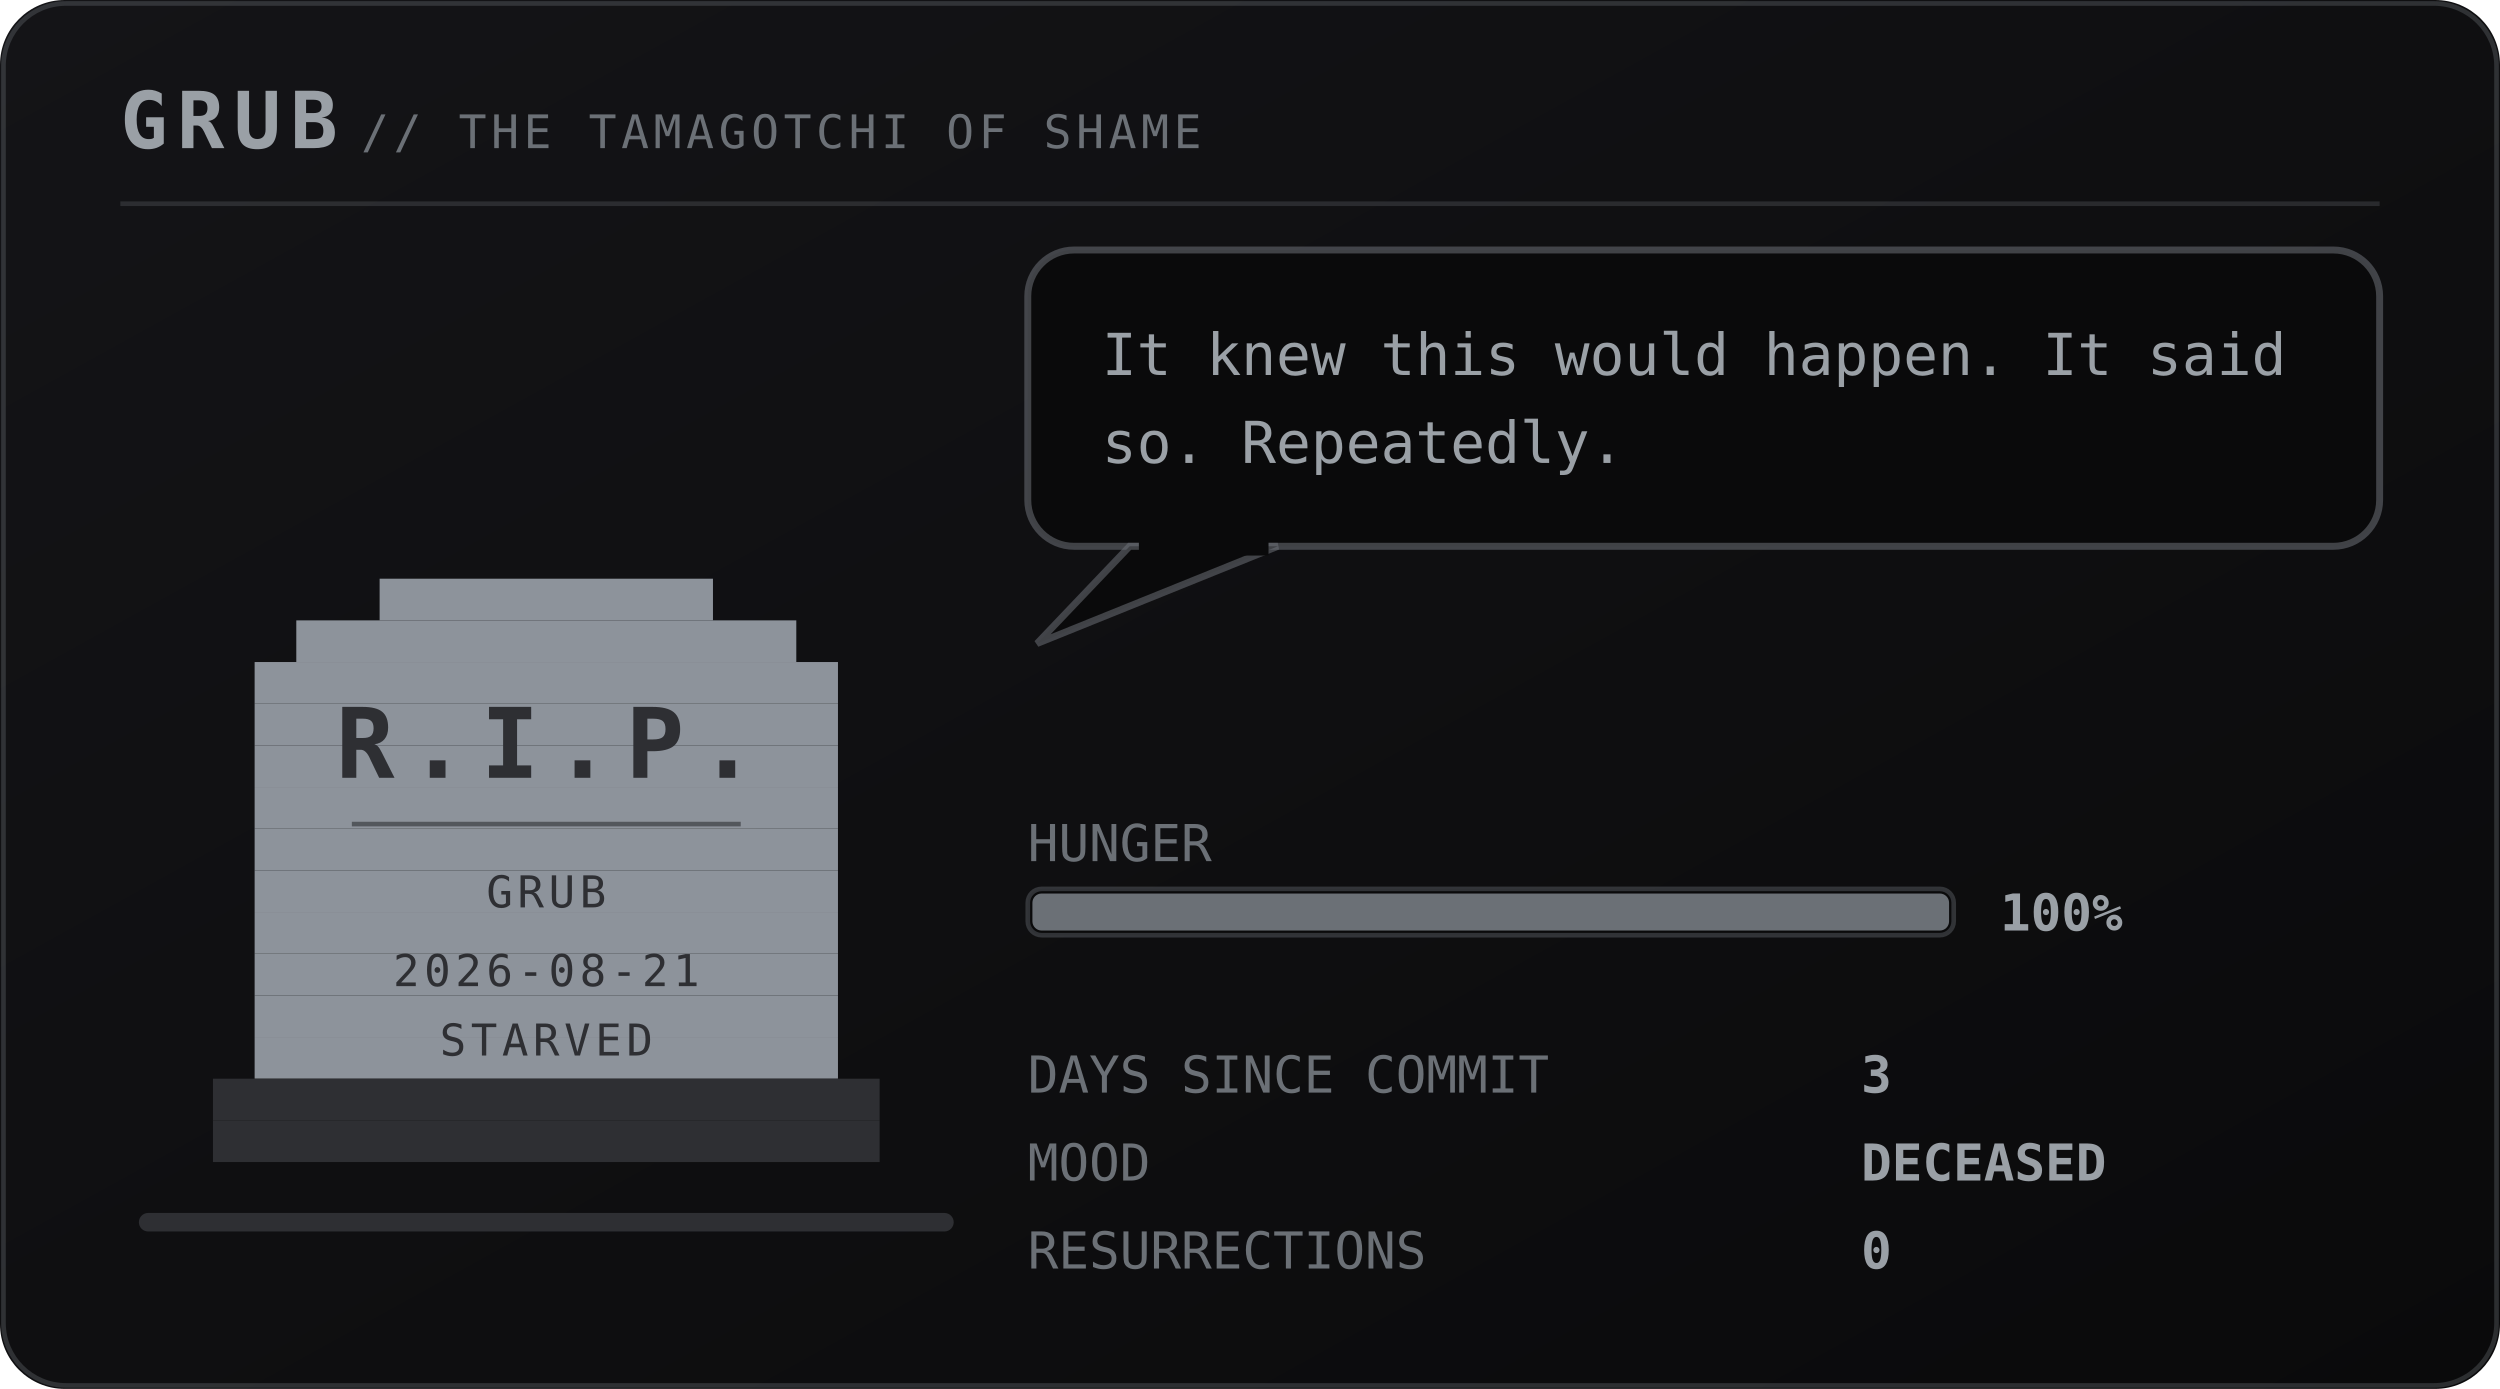
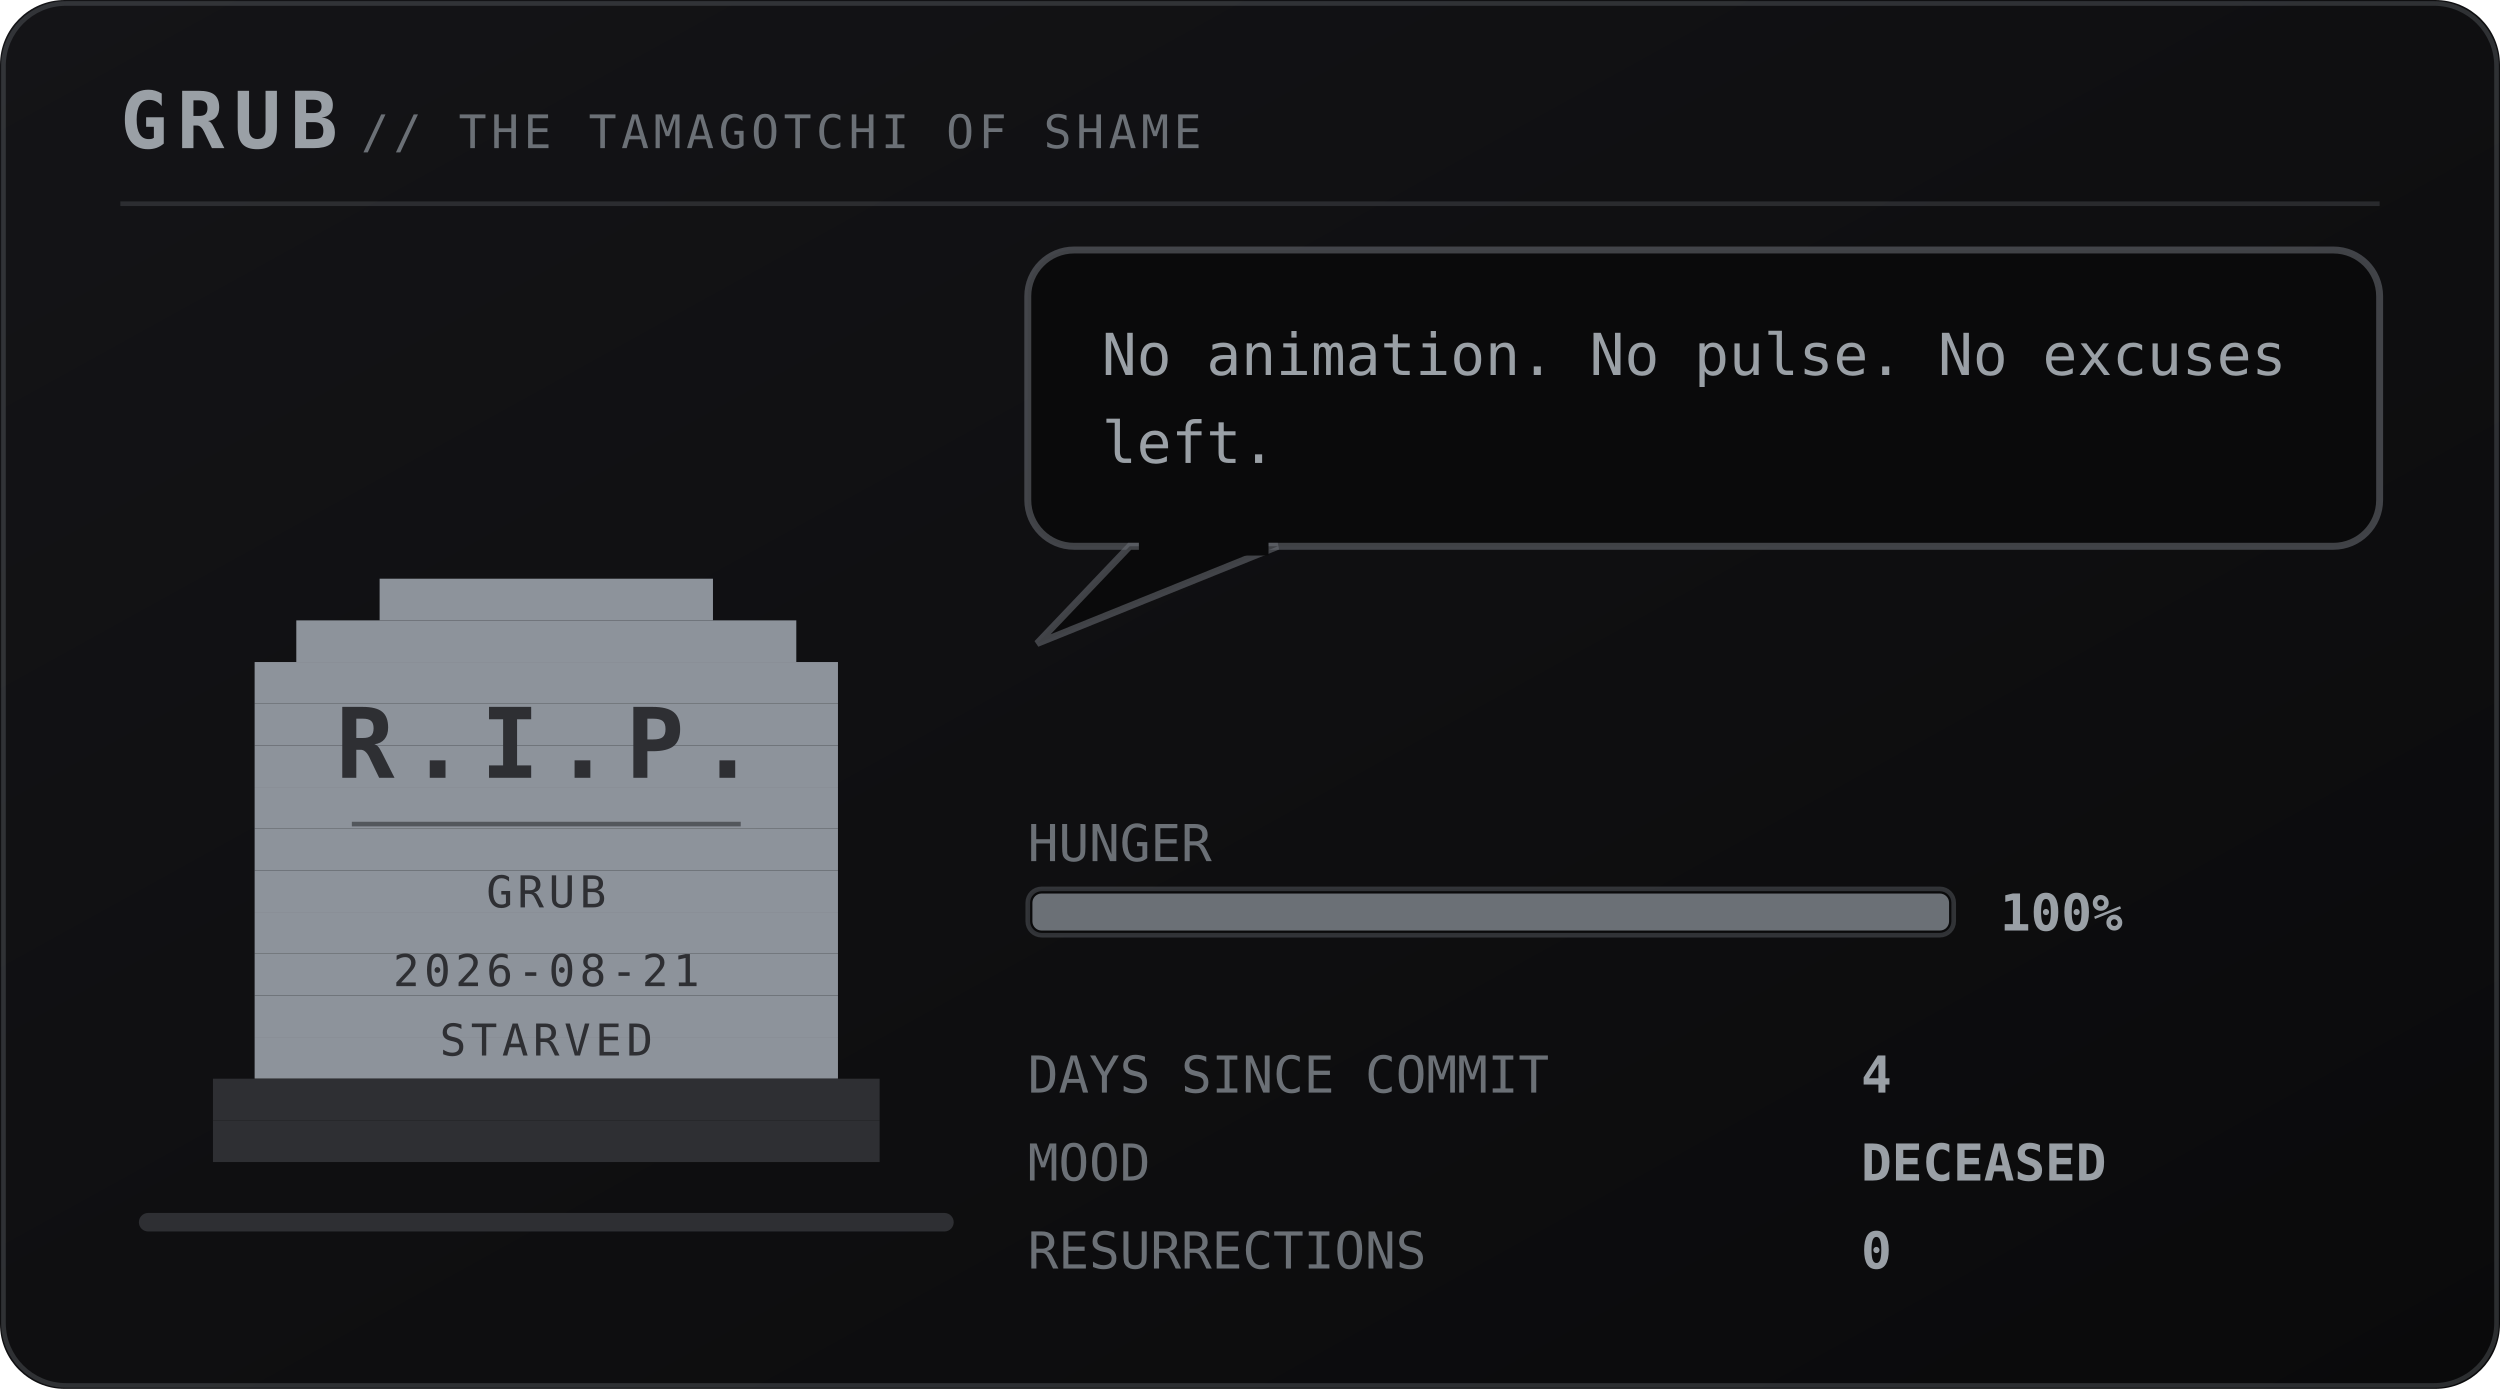
<svg xmlns="http://www.w3.org/2000/svg" viewBox="0 0 540 300" width="540" height="300" role="img" aria-labelledby="pett petd">
  <defs>
    <linearGradient id="petbg" x1="0" y1="0" x2="1" y2="1">
      <stop offset="0" stop-color="#141417" />
      <stop offset="1" stop-color="#0a0a0b" />
    </linearGradient>
  </defs>
  <style>
    .mono{font-family:ui-monospace,SFMono-Regular,Menlo,Consolas,"DejaVu Sans Mono",monospace}
    .brand{font-size:17px;font-weight:700;letter-spacing:2px;fill:#9aa0a6}
    .sub{font-size:10px;letter-spacing:1px;fill:#6b7076}
    .say{font-size:12.5px;fill:#9aa0a6}
    .stat{font-size:11px;fill:#6b7076}
    .val{font-size:11px;fill:#9aa0a6;font-weight:700}
    .call{font-size:16px;font-weight:700;letter-spacing:2.5px;fill:#6b7076}
    .callsub{font-size:9px;letter-spacing:0.8px;fill:#6b7076}
    .who{font-weight:700;fill:#6b7076}
    .rip{font-size:21px;font-weight:700;letter-spacing:3px;fill:#2e2f33}
    .ripsub{font-size:9.5px;letter-spacing:1px;fill:#2e2f33}
</style>
  <rect width="540" height="300" rx="14" fill="url(#petbg)" />
  <rect x="0.75" y="0.75" width="538.5" height="298.5" rx="13.5" fill="none" stroke="#6b7076" stroke-opacity="0.35" />
  <text class="mono brand" x="26" y="32">GRUB</text>
  <text class="mono sub" x="78" y="32">// THE TAMAGOTCHI OF SHAME</text>
  <line x1="26" y1="44" x2="514" y2="44" stroke="#6b7076" stroke-opacity="0.28" />
  <rect x="30" y="262" width="176" height="4" rx="2" fill="#2e2f33" />
  <g transform="translate(46 116)">
    <g>
      <g>
        <g>
          <rect x="36" y="9" width="72" height="9" fill="#8d939b" />
          <rect x="18" y="18" width="108" height="9" fill="#8d939b" />
          <rect x="9" y="27" width="126" height="9" fill="#8d939b" />
          <rect x="9" y="36" width="126" height="9" fill="#8d939b" />
          <rect x="9" y="45" width="126" height="9" fill="#8d939b" />
          <rect x="9" y="54" width="126" height="9" fill="#8d939b" />
          <rect x="9" y="63" width="126" height="9" fill="#8d939b" />
          <rect x="9" y="72" width="126" height="9" fill="#8d939b" />
          <rect x="9" y="81" width="126" height="9" fill="#8d939b" />
          <rect x="9" y="90" width="126" height="9" fill="#8d939b" />
          <rect x="9" y="99" width="126" height="9" fill="#8d939b" />
          <rect x="9" y="108" width="126" height="9" fill="#8d939b" />
          <rect x="0" y="117" width="144" height="9" fill="#2e2f33" />
          <rect x="0" y="126" width="144" height="9" fill="#2e2f33" />
          <text class="mono rip" x="72" y="52" text-anchor="middle">R.I.P.</text>
          <line x1="30" y1="62" x2="114" y2="62" stroke="#2e2f33" stroke-opacity="0.6" />
          <text class="mono ripsub" x="72" y="80" text-anchor="middle">GRUB</text>
          <text class="mono ripsub" x="72" y="97" text-anchor="middle">2026-08-21</text>
          <text class="mono ripsub" x="72" y="112" text-anchor="middle">STARVED</text>
        </g>
      </g>
    </g>
  </g>
  <g>
    <rect x="222" y="54" width="292" height="64" rx="10" fill="#0a0a0b" stroke="#6b7076" stroke-opacity="0.55" stroke-width="1.5" />
    <path d="M244 118 L224 139 L276 118 Z" fill="#0a0a0b" stroke="#6b7076" stroke-opacity="0.55" stroke-width="1.5" />
    <rect x="246" y="116" width="28" height="4" fill="#0a0a0b" />
-     <text class="mono say" x="238" y="81">It knew this would happen. It said</text>
-     <text class="mono say" x="238" y="100">so. Repeatedly.</text>
+     <text class="mono say" x="238" y="81">No animation. No pulse. No excuses</text>
+     <text class="mono say" x="238" y="100">left.</text>
  </g>
  <text class="mono stat" x="222" y="186">HUNGER</text>
  <rect x="222" y="192" width="200" height="10" rx="3" fill="#0a0a0b" stroke="#6b7076" stroke-opacity="0.4" />
  <rect x="223" y="193" width="198" height="8" rx="2" fill="#6b7076" />
  <text class="mono val" x="432" y="201">100%</text>
  <text class="mono stat" x="222" y="236">DAYS SINCE COMMIT</text>
-   <text class="mono val" x="402" y="236">3</text>
+   <text class="mono val" x="402" y="236">4</text>
  <text class="mono stat" x="222" y="255">MOOD</text>
  <text class="mono val" x="402" y="255">DECEASED</text>
  <text class="mono stat" x="222" y="274">RESURRECTIONS</text>
  <text class="mono val" x="402" y="274">0</text>
</svg>
